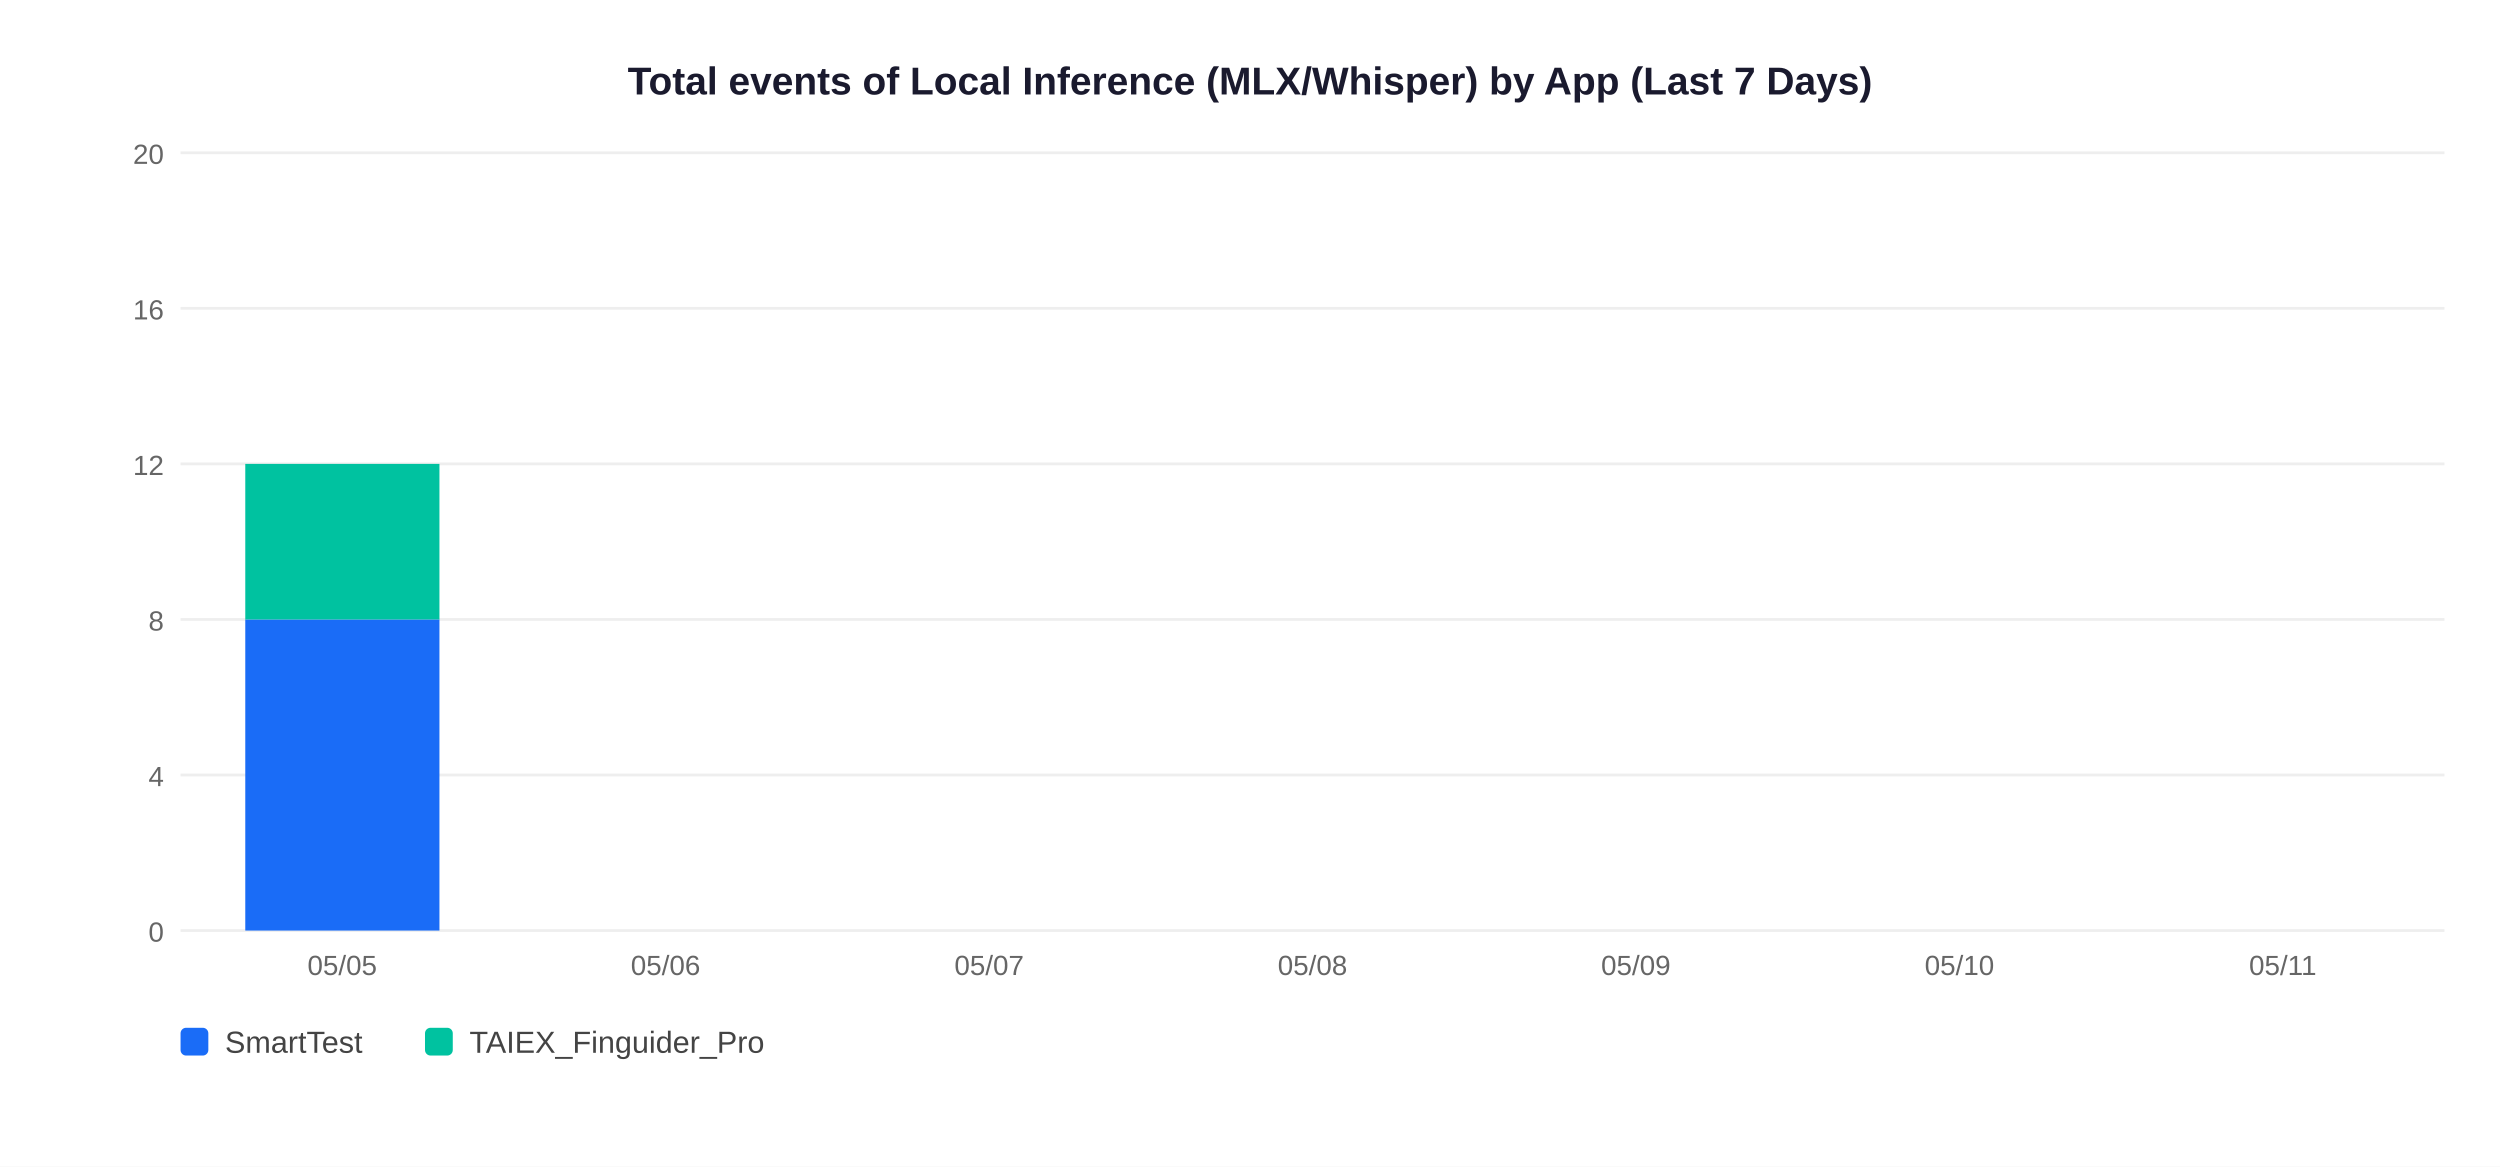
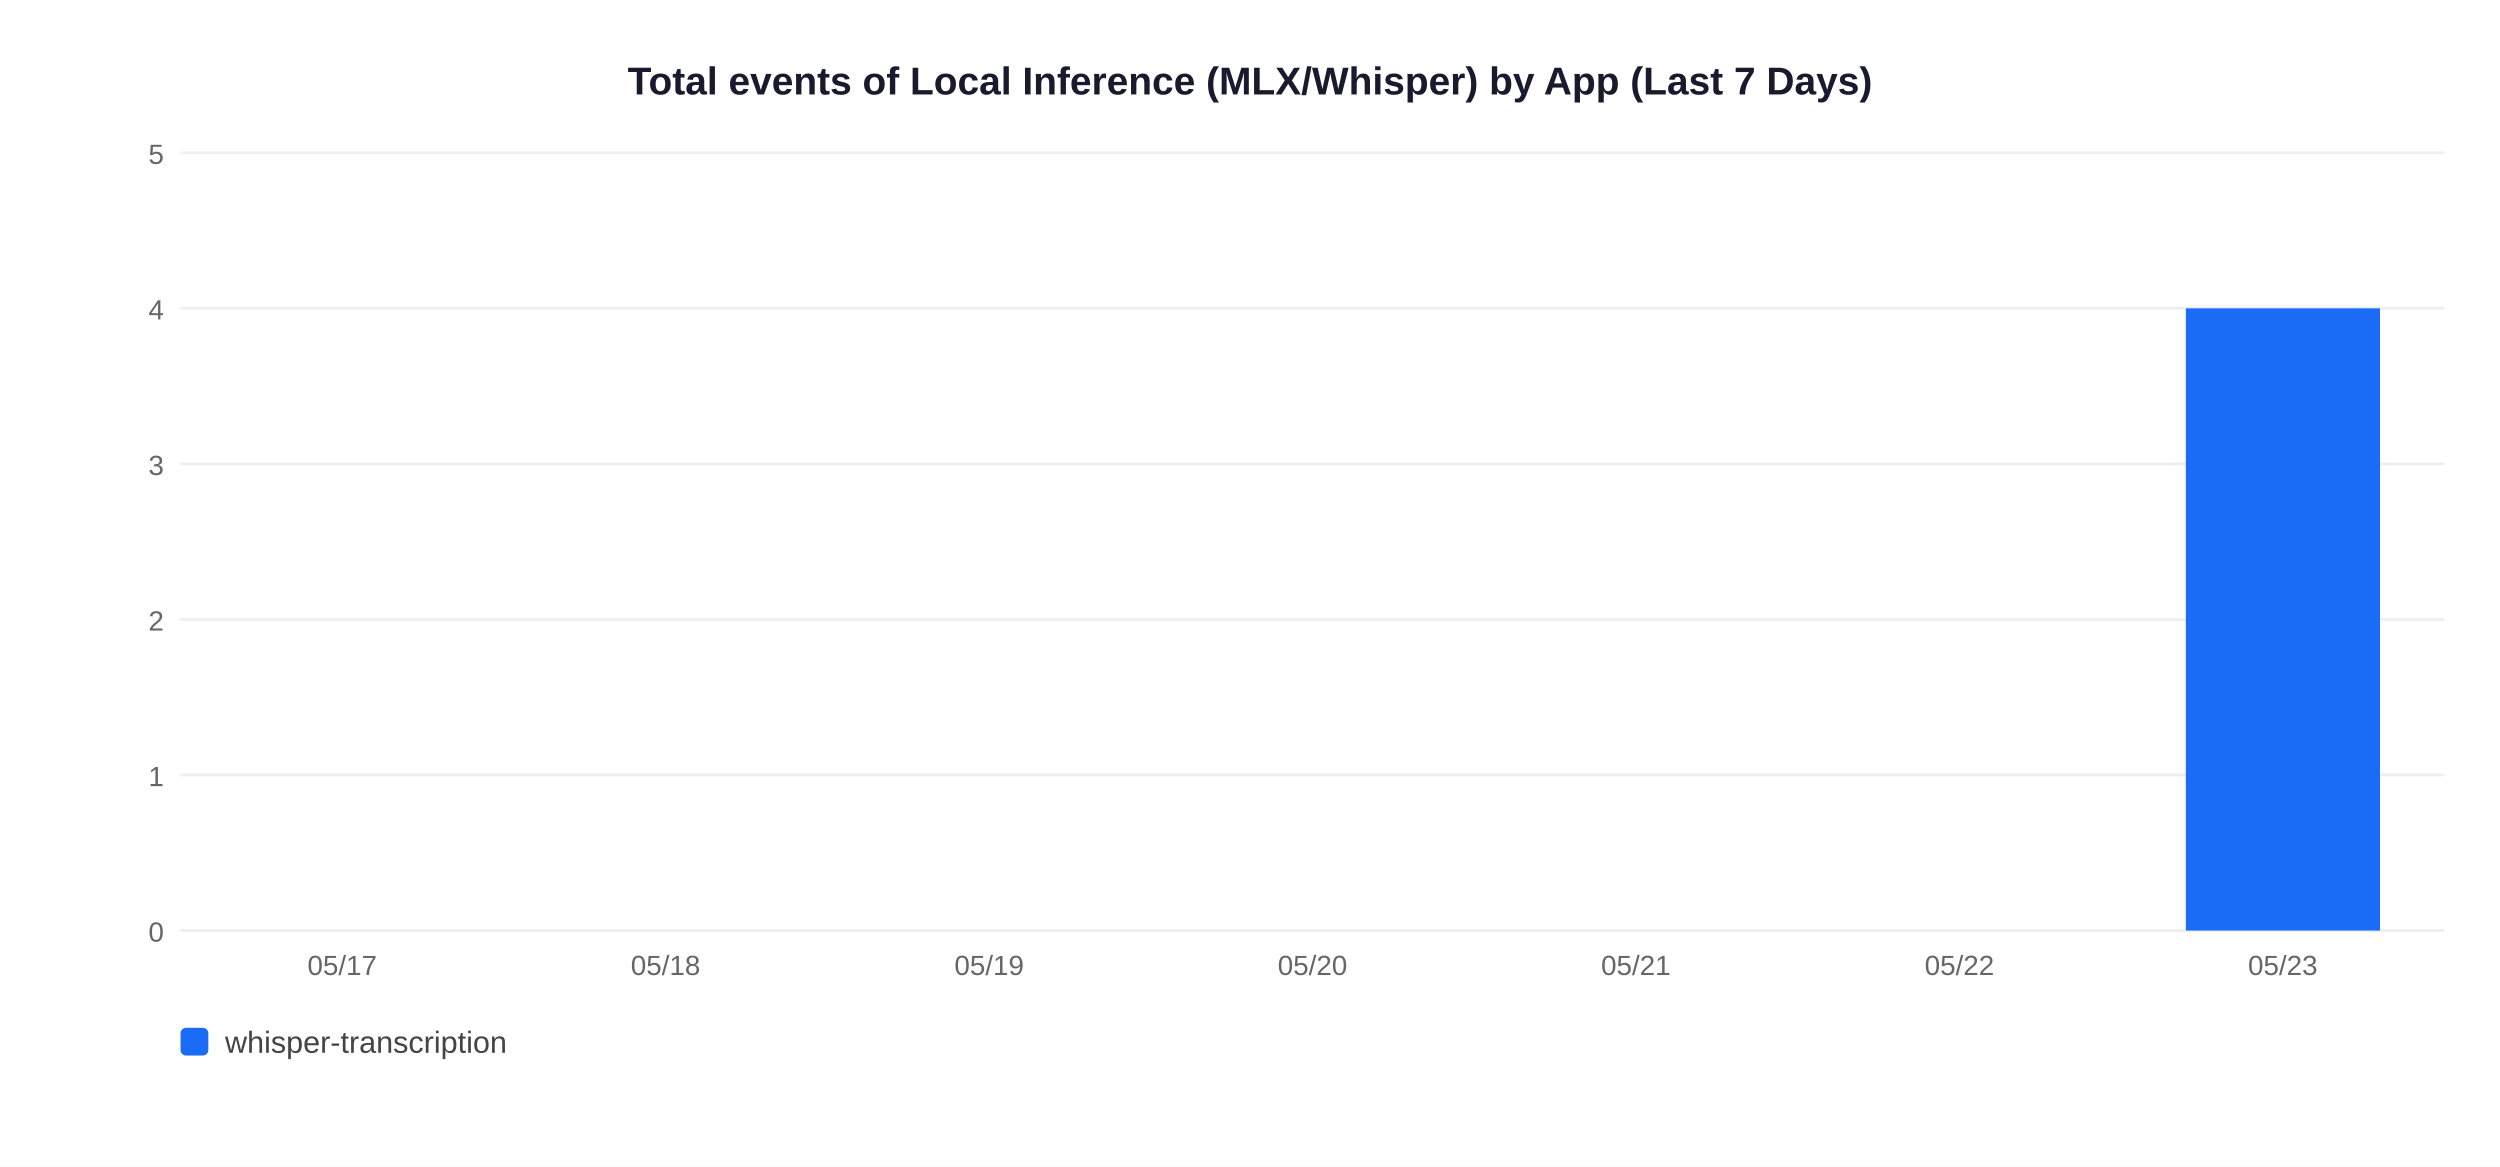
<svg xmlns="http://www.w3.org/2000/svg" width="900" height="420">
  <rect width="900" height="420" fill="white" />
  <text x="450" y="34" text-anchor="middle" font-size="14" font-weight="bold" font-family="Arial,sans-serif" fill="#1a1a2e">Total events of Local Inference (MLX/Whisper) by App (Last 7 Days)</text>
  <line x1="65" y1="335" x2="880" y2="335" stroke="#EEEEEE" stroke-width="1" />
  <text x="59" y="339" text-anchor="end" font-size="10" font-family="Arial,sans-serif" fill="#666">0</text>
  <line x1="65" y1="279" x2="880" y2="279" stroke="#EEEEEE" stroke-width="1" />
-   <text x="59" y="283" text-anchor="end" font-size="10" font-family="Arial,sans-serif" fill="#666">4</text>
+   <text x="59" y="283" text-anchor="end" font-size="10" font-family="Arial,sans-serif" fill="#666">1</text>
  <line x1="65" y1="223" x2="880" y2="223" stroke="#EEEEEE" stroke-width="1" />
-   <text x="59" y="227" text-anchor="end" font-size="10" font-family="Arial,sans-serif" fill="#666">8</text>
+   <text x="59" y="227" text-anchor="end" font-size="10" font-family="Arial,sans-serif" fill="#666">2</text>
  <line x1="65" y1="167" x2="880" y2="167" stroke="#EEEEEE" stroke-width="1" />
-   <text x="59" y="171" text-anchor="end" font-size="10" font-family="Arial,sans-serif" fill="#666">12</text>
+   <text x="59" y="171" text-anchor="end" font-size="10" font-family="Arial,sans-serif" fill="#666">3</text>
  <line x1="65" y1="111" x2="880" y2="111" stroke="#EEEEEE" stroke-width="1" />
-   <text x="59" y="115" text-anchor="end" font-size="10" font-family="Arial,sans-serif" fill="#666">16</text>
+   <text x="59" y="115" text-anchor="end" font-size="10" font-family="Arial,sans-serif" fill="#666">4</text>
  <line x1="65" y1="55" x2="880" y2="55" stroke="#EEEEEE" stroke-width="1" />
-   <text x="59" y="59" text-anchor="end" font-size="10" font-family="Arial,sans-serif" fill="#666">20</text>
-   <rect x="88.3" y="223.0" width="69.9" height="112.0" fill="#1A6CF7" />
-   <rect x="88.3" y="167.0" width="69.9" height="56.0" fill="#00C2A0" />
-   <text x="123.2" y="351" text-anchor="middle" font-size="10" font-family="Arial,sans-serif" fill="#666">05/05</text>
-   <text x="239.6" y="351" text-anchor="middle" font-size="10" font-family="Arial,sans-serif" fill="#666">05/06</text>
-   <text x="356.1" y="351" text-anchor="middle" font-size="10" font-family="Arial,sans-serif" fill="#666">05/07</text>
-   <text x="472.5" y="351" text-anchor="middle" font-size="10" font-family="Arial,sans-serif" fill="#666">05/08</text>
-   <text x="588.9" y="351" text-anchor="middle" font-size="10" font-family="Arial,sans-serif" fill="#666">05/09</text>
-   <text x="705.4" y="351" text-anchor="middle" font-size="10" font-family="Arial,sans-serif" fill="#666">05/10</text>
-   <text x="821.8" y="351" text-anchor="middle" font-size="10" font-family="Arial,sans-serif" fill="#666">05/11</text>
+   <text x="59" y="59" text-anchor="end" font-size="10" font-family="Arial,sans-serif" fill="#666">5</text>
+   <text x="123.2" y="351" text-anchor="middle" font-size="10" font-family="Arial,sans-serif" fill="#666">05/17</text>
+   <text x="239.6" y="351" text-anchor="middle" font-size="10" font-family="Arial,sans-serif" fill="#666">05/18</text>
+   <text x="356.1" y="351" text-anchor="middle" font-size="10" font-family="Arial,sans-serif" fill="#666">05/19</text>
+   <text x="472.5" y="351" text-anchor="middle" font-size="10" font-family="Arial,sans-serif" fill="#666">05/20</text>
+   <text x="588.9" y="351" text-anchor="middle" font-size="10" font-family="Arial,sans-serif" fill="#666">05/21</text>
+   <text x="705.4" y="351" text-anchor="middle" font-size="10" font-family="Arial,sans-serif" fill="#666">05/22</text>
+   <rect x="786.9" y="111.0" width="69.9" height="224.0" fill="#1A6CF7" />
+   <text x="821.8" y="351" text-anchor="middle" font-size="10" font-family="Arial,sans-serif" fill="#666">05/23</text>
  <rect x="65" y="370" width="10" height="10" rx="2" fill="#1A6CF7" />
-   <text x="81" y="379" font-size="11" font-family="Arial,sans-serif" fill="#444">SmartTest</text>
-   <rect x="153" y="370" width="10" height="10" rx="2" fill="#00C2A0" />
-   <text x="169" y="379" font-size="11" font-family="Arial,sans-serif" fill="#444">TAIEX_Finguider_Pro</text>
+   <text x="81" y="379" font-size="11" font-family="Arial,sans-serif" fill="#444">whisper-transcription</text>
</svg>
